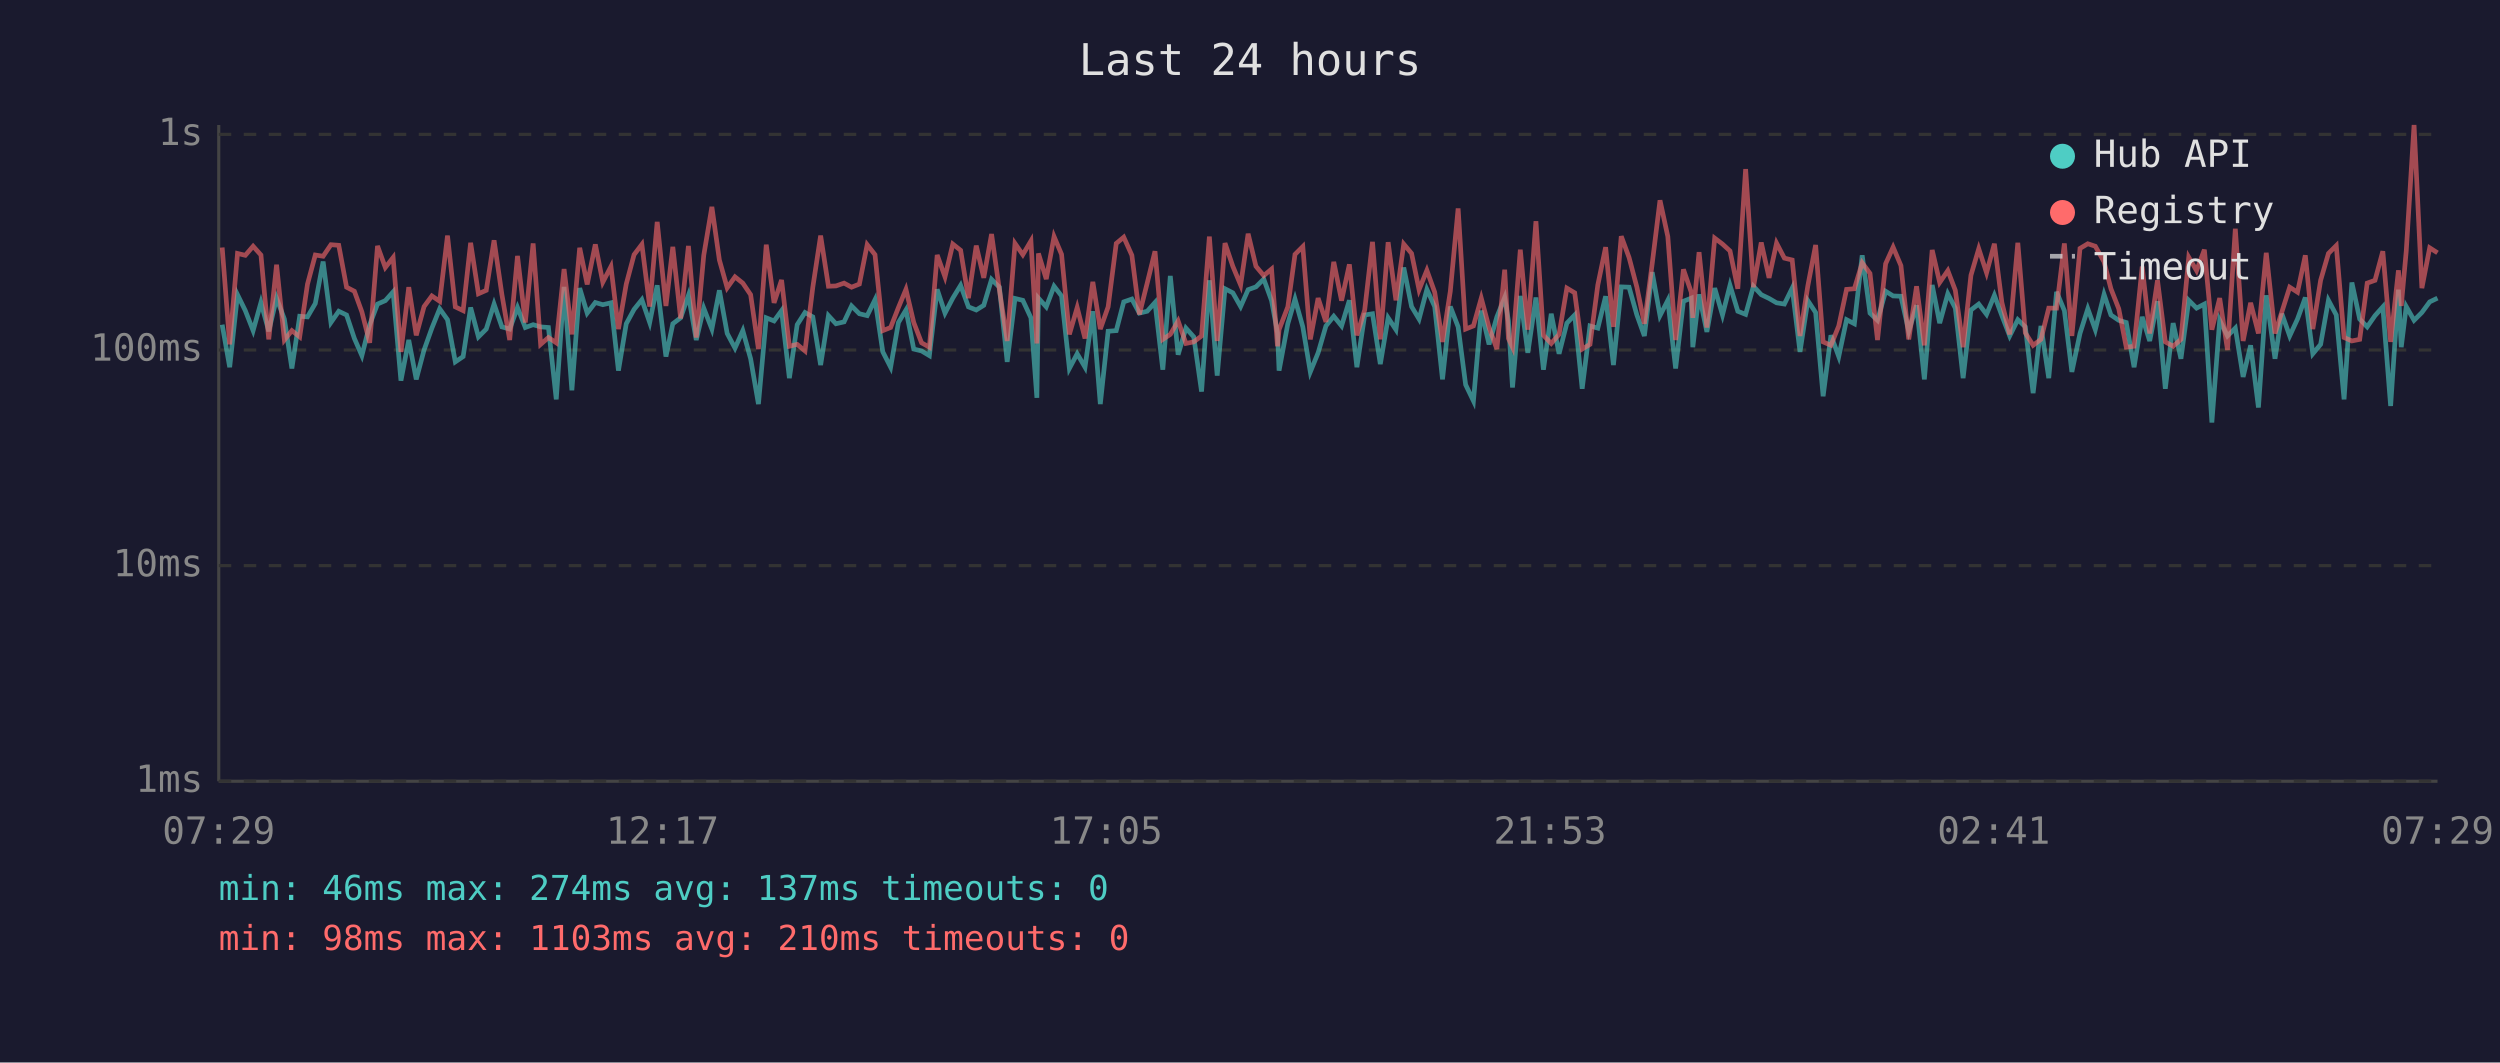
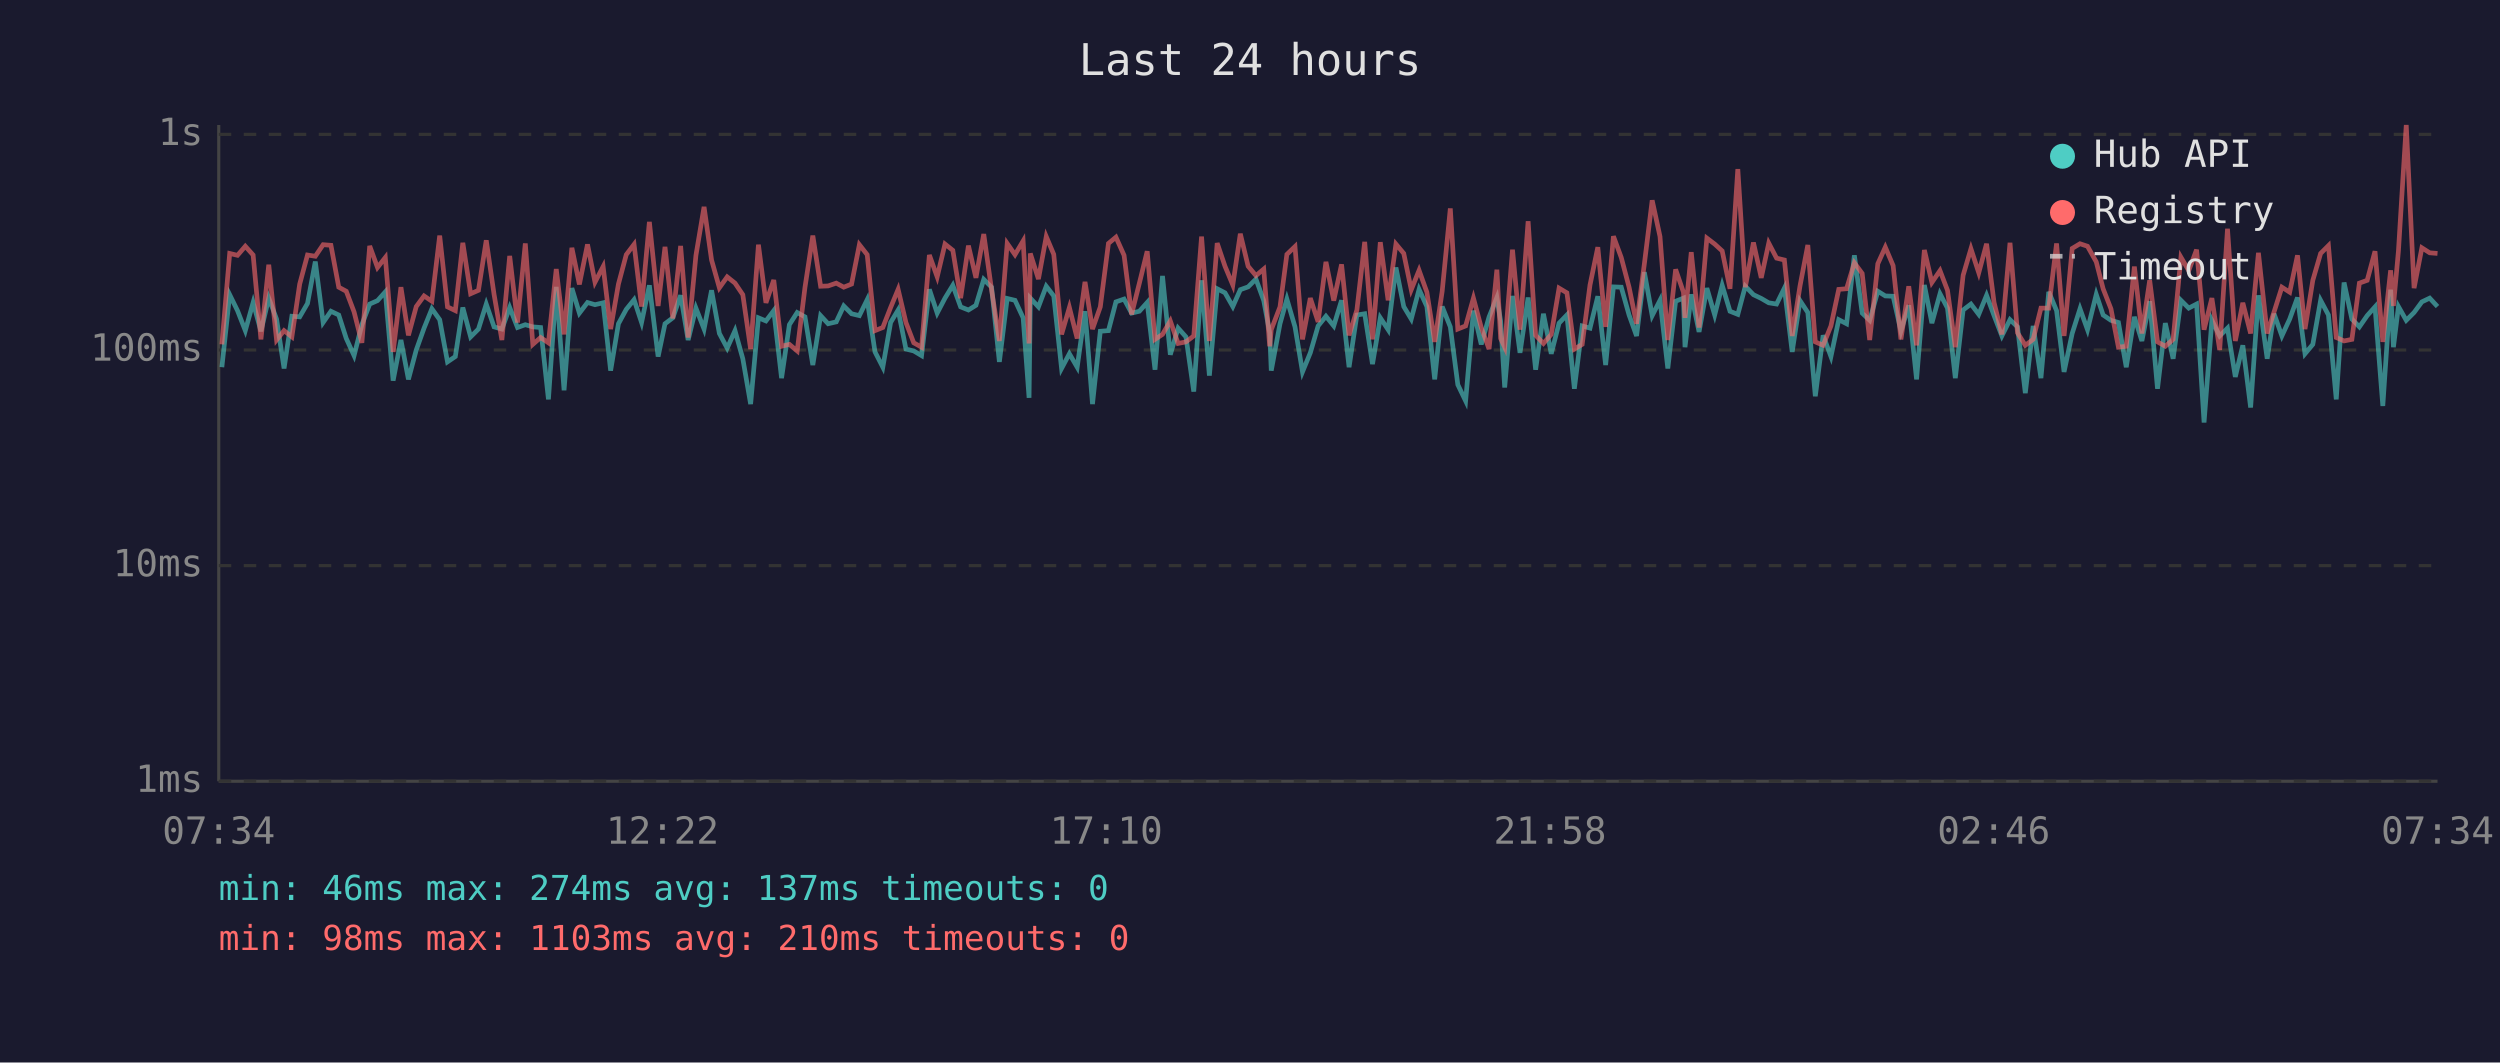
<svg xmlns="http://www.w3.org/2000/svg" viewBox="0 0 800 340" font-family="monospace" font-size="12">
  <rect width="800" height="340" fill="#1a1a2e" />
  <text x="400" y="24" fill="#e0e0e0" font-size="14" text-anchor="middle">Last 24 hours</text>
  <line x1="70" y1="40" x2="70" y2="250" stroke="#444" stroke-width="1" />
  <line x1="70" y1="250" x2="780" y2="250" stroke="#444" stroke-width="1" />
  <line x1="70" y1="250" x2="780" y2="250" stroke="#333" stroke-width="1" stroke-dasharray="4" />
  <text x="65" y="250" fill="#888" text-anchor="end" dominant-baseline="middle">1ms</text>
  <line x1="70" y1="181" x2="780" y2="181" stroke="#333" stroke-width="1" stroke-dasharray="4" />
  <text x="65" y="181" fill="#888" text-anchor="end" dominant-baseline="middle">10ms</text>
  <line x1="70" y1="112" x2="780" y2="112" stroke="#333" stroke-width="1" stroke-dasharray="4" />
  <text x="65" y="112" fill="#888" text-anchor="end" dominant-baseline="middle">100ms</text>
  <line x1="70" y1="43" x2="780" y2="43" stroke="#333" stroke-width="1" stroke-dasharray="4" />
  <text x="65" y="43" fill="#888" text-anchor="end" dominant-baseline="middle">1s</text>
-   <text x="70" y="270" fill="#888" text-anchor="middle">07:29</text>
-   <text x="212" y="270" fill="#888" text-anchor="middle">12:17</text>
-   <text x="354" y="270" fill="#888" text-anchor="middle">17:05</text>
-   <text x="496" y="270" fill="#888" text-anchor="middle">21:53</text>
-   <text x="638" y="270" fill="#888" text-anchor="middle">02:41</text>
-   <text x="780" y="270" fill="#888" text-anchor="middle">07:29</text>
-   <polyline points="71.1,103.9 73.5,117.5 76.0,94.3 78.5,99.4 81.0,105.8 83.5,96.8 86.0,106.0 88.5,95.4 91.0,102.1 93.4,117.9 95.9,101.2 98.4,101.4 100.9,97.1 103.4,83.7 105.9,103.2 108.4,99.6 110.9,100.8 113.4,108.3 115.8,113.8 118.3,103.9 120.8,97.3 123.3,96.2 125.8,93.4 128.3,121.8 130.8,108.8 133.2,121.4 135.7,112.0 138.2,105.0 140.7,98.8 143.2,102.3 145.7,115.8 148.2,114.1 150.6,98.4 153.1,107.8 155.6,105.3 158.1,97.3 160.6,104.6 163.1,105.3 165.6,98.4 168.1,104.8 170.6,103.9 173.0,104.6 175.5,104.8 178.0,127.8 180.5,91.8 183.0,124.9 185.5,92.2 187.9,100.2 190.5,96.8 192.9,97.5 195.5,96.9 197.9,118.6 200.4,103.6 202.9,99.0 205.4,95.9 207.9,103.2 210.3,91.3 213.1,114.1 215.3,103.6 217.8,101.7 220.3,94.5 222.8,108.8 225.2,98.6 227.8,105.3 230.2,92.9 232.7,106.7 235.2,111.4 237.7,105.8 240.2,114.8 242.7,129.3 245.2,101.7 247.7,102.7 250.1,99.4 252.6,121.0 255.1,103.9 257.6,100.0 260.1,101.4 262.6,116.8 265.1,101.0 267.5,103.6 270.1,103.0 272.5,97.9 275.0,100.4 277.5,101.0 280.0,95.9 282.5,112.6 285.0,117.5 287.5,103.2 289.9,99.2 292.4,111.7 294.9,112.3 297.4,113.8 299.9,92.6 302.4,100.2 304.9,95.4 307.4,91.3 309.9,98.2 312.4,99.2 314.8,97.7 317.3,89.4 319.8,91.9 322.3,115.8 324.8,95.5 327.3,96.1 329.9,101.7 331.8,127.3 332.3,95.4 334.8,98.2 337.3,91.6 339.7,94.7 342.2,117.9 344.7,113.2 347.2,117.5 349.7,99.6 352.1,129.3 354.6,106.0 357.2,105.8 359.6,96.6 362.2,95.7 364.6,100.2 367.1,99.6 369.6,96.8 372.1,118.3 374.5,88.3 377.0,113.5 379.5,105.0 382.0,107.8 384.5,125.3 387.0,89.7 389.5,120.2 392.0,92.4 394.5,93.7 397.0,98.1 399.4,92.7 401.9,91.8 404.4,89.3 406.9,96.2 408.8,106.5 409.3,118.6 412.1,103.6 414.4,95.7 416.9,104.6 419.3,119.0 421.8,112.9 424.3,104.3 426.8,101.2 429.3,104.3 431.8,96.1 434.2,117.5 436.7,100.8 439.2,100.4 441.7,116.5 444.2,101.7 446.7,105.5 449.2,85.6 451.7,98.1 454.1,102.1 456.6,92.6 459.1,98.1 461.6,121.4 464.1,98.1 466.6,104.6 469.0,123.1 471.5,128.3 474.0,99.4 476.5,110.2 479.0,101.4 481.5,95.2 482.7,102.7 484.0,124.0 486.5,94.7 488.9,112.9 491.5,95.2 493.9,118.3 496.4,100.4 498.9,113.2 501.4,103.4 503.9,100.8 506.3,124.4 508.8,104.3 511.3,105.0 513.8,94.8 516.3,116.8 518.8,91.8 521.3,91.9 523.8,100.8 526.2,107.5 528.7,87.1 531.2,101.0 533.7,96.1 536.2,117.9 538.7,96.4 541.2,95.4 541.7,111.1 543.7,94.2 546.2,106.2 548.7,92.2 551.2,100.8 553.6,91.3 556.1,99.6 558.6,100.6 561.1,91.6 563.6,94.3 566.1,95.5 568.5,96.9 571.0,97.3 573.5,92.2 576.0,112.6 578.5,96.2 581.0,100.0 583.4,126.8 585.9,107.3 588.4,114.1 590.9,102.3 593.4,103.6 595.9,81.7 598.4,100.2 600.8,102.5 603.4,93.2 605.8,94.7 608.3,94.8 610.8,106.0 613.3,97.7 615.8,121.4 618.3,91.2 620.7,103.4 623.3,94.0 625.7,98.6 628.2,121.0 630.7,99.2 633.2,97.3 635.7,100.6 638.2,94.5 640.6,101.0 643.1,107.5 645.7,102.3 648.1,104.6 650.6,125.8 653.1,104.3 655.6,121.0 658.1,93.4 660.6,99.4 663.0,119.0 665.6,106.7 668.1,98.8 670.5,105.5 673.3,94.2 675.5,100.8 678.0,102.5 680.4,103.2 682.9,117.5 685.5,101.4 687.9,109.1 690.4,96.4 692.9,124.4 695.4,103.4 697.9,114.8 700.4,96.1 702.9,98.6 705.4,97.3 707.8,135.2 710.3,102.5 712.8,107.5 715.3,105.0 717.8,120.6 720.2,110.5 722.7,130.4 725.2,94.5 728.0,114.8 730.2,100.4 732.7,107.5 735.2,102.1 737.7,95.2 740.1,113.2 742.6,110.2 745.1,96.1 747.6,100.8 750.1,127.8 752.6,90.4 755.1,102.1 757.5,104.6 760.0,101.0 762.5,98.2 765.0,129.9 767.5,92.7 768.4,111.1 770.0,98.1 772.5,102.5 775.0,100.0 777.5,96.6 780.0,95.4" fill="none" stroke="#4ecdc4" stroke-width="1.5" opacity="0.6" />
-   <polyline points="71.1,79.2 73.5,110.2 76.0,81.1 78.5,81.7 81.0,78.8 83.5,81.6 86.0,108.6 88.5,84.7 91.0,108.8 93.4,105.8 95.9,107.8 98.4,90.9 100.9,81.6 103.4,82.0 105.9,78.3 108.4,78.5 110.9,91.9 113.4,93.2 115.8,99.8 118.3,109.7 120.8,78.7 123.3,85.6 125.8,82.4 128.3,112.6 130.8,91.9 133.2,107.3 135.7,98.1 138.2,94.7 140.7,96.4 143.2,75.4 145.7,98.2 148.2,99.4 150.6,77.7 153.1,94.0 155.6,92.9 158.1,76.9 160.6,94.2 163.1,108.8 165.6,81.9 168.1,103.2 170.6,77.9 173.0,110.2 175.5,108.0 178.0,109.7 180.5,86.1 183.0,107.0 185.5,79.3 187.9,91.0 190.5,78.2 192.9,90.3 195.5,85.3 197.9,105.3 200.4,90.9 202.9,81.5 205.4,78.2 207.9,98.1 210.3,71.0 213.1,97.9 215.3,79.0 217.8,101.9 220.3,78.7 222.8,108.0 225.2,81.7 227.8,66.2 230.2,83.2 232.7,92.1 235.2,88.6 237.7,90.6 240.2,94.3 242.7,111.7 245.2,78.3 247.7,96.9 250.1,89.6 252.6,110.8 255.1,110.2 257.6,112.3 260.1,91.9 262.6,75.4 265.1,91.6 267.5,91.5 270.1,90.6 272.5,91.9 275.0,90.9 277.5,78.3 280.0,81.5 282.5,105.8 285.0,104.8 287.5,98.4 289.9,92.6 292.4,103.2 294.9,109.7 297.4,111.1 299.9,81.6 302.4,88.6 304.9,78.1 307.4,80.1 309.9,95.4 312.4,78.6 314.8,88.9 317.3,74.9 319.8,92.7 322.3,109.1 324.8,77.9 327.3,81.5 329.9,77.1 331.8,109.9 332.3,81.1 334.8,89.3 337.3,75.7 339.7,81.4 342.2,107.0 344.7,98.4 347.2,108.3 349.7,90.2 352.1,105.3 354.6,98.2 357.2,77.9 359.6,75.9 362.2,81.7 364.6,100.6 367.1,90.6 369.6,80.4 372.1,108.6 374.5,107.0 377.0,102.7 379.5,109.9 382.0,109.4 384.5,107.5 387.0,75.7 389.5,109.1 392.0,77.8 394.5,85.2 397.0,91.2 399.4,74.8 401.9,85.2 404.4,88.2 406.9,86.1 408.8,110.8 409.3,105.5 412.1,98.2 414.4,81.4 416.9,78.9 419.3,108.6 421.8,95.4 424.3,103.0 426.8,83.8 429.3,96.2 431.8,84.6 434.2,107.3 436.7,99.2 439.2,77.4 441.7,108.6 444.2,77.5 446.7,96.1 449.2,78.1 451.7,81.1 454.1,92.7 456.6,86.5 459.1,93.5 461.6,109.4 464.1,93.2 466.6,66.7 469.0,105.3 471.5,104.3 474.0,95.4 476.5,104.8 479.0,111.7 481.5,86.3 482.7,108.3 484.0,111.1 486.5,79.9 488.9,105.5 491.5,70.8 493.9,107.3 496.4,109.9 498.9,107.0 501.4,92.2 503.9,93.7 506.3,111.7 508.8,110.2 511.3,91.2 513.8,79.1 516.3,104.6 518.8,75.6 521.3,82.4 523.8,91.9 526.2,103.6 528.7,84.4 531.2,64.1 533.7,75.7 536.2,108.8 538.7,86.2 541.2,93.5 541.7,101.7 543.7,80.7 546.2,104.8 548.7,76.2 551.2,78.1 553.6,80.3 556.1,92.4 558.6,54.1 561.1,91.9 563.6,77.6 566.1,88.9 568.5,77.8 571.0,82.6 573.5,83.2 576.0,107.5 578.5,91.5 581.0,78.4 583.4,109.4 585.9,110.5 588.4,104.3 590.9,92.6 593.4,92.4 595.9,84.1 598.4,87.5 600.8,108.8 603.4,84.4 605.8,79.1 608.3,85.0 610.8,108.6 613.3,91.6 615.8,110.5 618.3,80.0 620.7,90.4 623.3,86.6 625.7,92.9 628.2,111.1 630.7,88.1 633.2,79.6 635.7,87.3 638.2,78.0 640.6,96.8 643.1,107.0 645.7,77.7 648.1,106.5 650.6,110.5 653.1,108.6 655.6,98.6 658.1,98.6 660.6,77.9 663.0,107.5 665.6,79.5 668.1,78.0 670.5,78.8 673.3,83.8 675.5,92.4 678.0,98.8 680.4,111.1 682.9,110.8 685.5,85.3 687.9,106.7 690.4,89.7 692.9,109.4 695.4,110.8 697.9,108.6 700.4,82.3 702.9,86.6 705.4,79.9 707.8,105.5 710.3,95.4 712.8,112.0 715.3,73.2 717.8,109.1 720.2,96.9 722.7,106.7 725.2,80.9 728.0,106.7 730.2,99.8 732.7,91.9 735.2,93.5 737.7,81.7 740.1,105.3 742.6,89.7 745.1,81.1 747.6,78.6 750.1,108.0 752.6,109.1 755.1,108.6 757.5,90.6 760.0,89.7 762.5,80.4 765.0,109.4 767.5,86.5 768.4,97.9 770.0,80.3 772.5,40.0 775.0,92.2 777.5,79.3 780.0,80.9" fill="none" stroke="#ff6b6b" stroke-width="1.5" opacity="0.6" />
+   <text x="70" y="270" fill="#888" text-anchor="middle">07:34</text>
+   <text x="212" y="270" fill="#888" text-anchor="middle">12:22</text>
+   <text x="354" y="270" fill="#888" text-anchor="middle">17:10</text>
+   <text x="496" y="270" fill="#888" text-anchor="middle">21:58</text>
+   <text x="638" y="270" fill="#888" text-anchor="middle">02:46</text>
+   <text x="780" y="270" fill="#888" text-anchor="middle">07:34</text>
+   <polyline points="71.0,117.5 73.5,94.3 76.0,99.4 78.5,105.8 81.0,96.8 83.5,106.0 86.0,95.4 88.5,102.1 90.9,117.9 93.4,101.2 95.9,101.4 98.4,97.1 100.9,83.7 103.4,103.2 105.9,99.6 108.4,100.8 110.8,108.3 113.3,113.8 115.8,103.9 118.3,97.3 120.8,96.2 123.3,93.4 125.8,121.8 128.3,108.8 130.7,121.4 133.2,112.0 135.7,105.0 138.2,98.8 140.7,102.3 143.2,115.8 145.7,114.1 148.1,98.4 150.6,107.8 153.1,105.3 155.6,97.3 158.1,104.6 160.6,105.3 163.1,98.4 165.6,104.8 168.1,103.9 170.5,104.6 173.0,104.8 175.5,127.8 178.0,91.8 180.5,124.9 183.0,92.2 185.4,100.2 188.0,96.8 190.4,97.5 193.0,96.9 195.4,118.6 197.9,103.6 200.4,99.0 202.9,95.9 205.3,103.2 207.8,91.3 210.6,114.1 212.8,103.6 215.3,101.7 217.8,94.5 220.2,108.8 222.7,98.6 225.3,105.3 227.7,92.9 230.2,106.7 232.7,111.4 235.2,105.8 237.7,114.8 240.2,129.3 242.7,101.7 245.1,102.7 247.6,99.4 250.1,121.0 252.6,103.9 255.1,100.0 257.6,101.4 260.1,116.8 262.6,101.0 265.0,103.6 267.6,103.0 270.0,97.9 272.5,100.4 275.0,101.0 277.5,95.9 280.0,112.6 282.5,117.5 285.0,103.2 287.4,99.2 289.9,111.7 292.4,112.3 294.9,113.8 297.4,92.6 299.9,100.2 302.4,95.4 304.9,91.3 307.4,98.2 309.9,99.2 312.3,97.7 314.8,89.4 317.3,91.9 319.8,115.8 322.3,95.5 324.8,96.1 327.4,101.7 329.3,127.3 329.7,95.4 332.3,98.2 334.8,91.6 337.2,94.7 339.7,117.9 342.2,113.2 344.7,117.5 347.2,99.6 349.6,129.3 352.1,106.0 354.7,105.8 357.1,96.6 359.7,95.7 362.1,100.2 364.6,99.6 367.1,96.8 369.6,118.3 372.0,88.3 374.5,113.5 377.0,105.0 379.5,107.8 382.0,125.3 384.5,89.7 387.0,120.2 389.5,92.4 392.0,93.7 394.5,98.1 396.9,92.7 399.4,91.8 401.9,89.3 404.4,96.2 406.3,106.5 406.8,118.6 409.6,103.6 411.8,95.7 414.4,104.6 416.8,119.0 419.3,112.9 421.8,104.3 424.3,101.2 426.8,104.3 429.3,96.1 431.7,117.5 434.2,100.8 436.7,100.4 439.2,116.5 441.7,101.7 444.2,105.5 446.7,85.6 449.2,98.1 451.6,102.1 454.1,92.6 456.6,98.1 459.1,121.4 461.5,98.1 464.1,104.6 466.5,123.1 469.0,128.3 471.5,99.4 474.0,110.2 476.5,101.4 479.0,95.2 480.2,102.7 481.5,124.0 484.0,94.7 486.4,112.9 489.0,95.2 491.4,118.3 493.9,100.4 496.4,113.2 498.9,103.4 501.4,100.8 503.8,124.4 506.3,104.3 508.8,105.0 511.3,94.8 513.8,116.8 516.3,91.8 518.8,91.9 521.3,100.8 523.7,107.5 526.2,87.1 528.7,101.0 531.2,96.1 533.7,117.9 536.2,96.4 538.7,95.4 539.2,111.1 541.2,94.2 543.7,106.2 546.2,92.2 548.7,100.8 551.1,91.3 553.6,99.6 556.1,100.6 558.5,91.6 561.1,94.3 563.6,95.5 566.0,96.9 568.5,97.3 571.0,92.2 573.5,112.6 576.0,96.2 578.5,100.0 580.9,126.8 583.4,107.3 585.9,114.1 588.4,102.3 590.9,103.6 593.4,81.7 595.9,100.2 598.3,102.5 600.9,93.2 603.3,94.7 605.8,94.8 608.3,106.0 610.8,97.7 613.3,121.4 615.8,91.2 618.2,103.4 620.8,94.0 623.2,98.6 625.7,121.0 628.2,99.2 630.7,97.3 633.2,100.6 635.7,94.5 638.1,101.0 640.6,107.5 643.2,102.3 645.6,104.6 648.1,125.8 650.6,104.3 653.1,121.0 655.6,93.4 658.1,99.4 660.5,119.0 663.1,106.7 665.6,98.8 668.0,105.5 670.8,94.2 673.0,100.8 675.5,102.5 677.9,103.2 680.4,117.5 683.0,101.4 685.4,109.1 687.9,96.4 690.4,124.4 692.9,103.4 695.4,114.8 697.9,96.1 700.4,98.6 702.9,97.3 705.3,135.2 707.8,102.5 710.3,107.5 712.8,105.0 715.3,120.6 717.7,110.5 720.2,130.4 722.7,94.5 725.5,114.8 727.7,100.4 730.2,107.5 732.7,102.1 735.2,95.2 737.6,113.2 740.1,110.2 742.6,96.1 745.1,100.8 747.6,127.8 750.1,90.4 752.6,102.1 755.0,104.6 757.5,101.0 760.0,98.2 762.5,129.9 765.0,92.7 765.9,111.1 767.5,98.1 770.0,102.5 772.5,100.0 775.0,96.6 777.5,95.4 780.0,98.1" fill="none" stroke="#4ecdc4" stroke-width="1.5" opacity="0.6" />
+   <polyline points="71.0,110.2 73.5,81.1 76.0,81.7 78.5,78.8 81.0,81.6 83.5,108.6 86.0,84.7 88.5,108.8 90.9,105.8 93.4,107.8 95.9,90.9 98.4,81.6 100.9,82.0 103.4,78.3 105.9,78.5 108.4,91.9 110.8,93.2 113.3,99.8 115.8,109.7 118.3,78.7 120.8,85.6 123.3,82.4 125.8,112.6 128.3,91.9 130.7,107.3 133.2,98.1 135.7,94.7 138.2,96.4 140.7,75.4 143.2,98.2 145.7,99.4 148.1,77.7 150.6,94.0 153.1,92.9 155.6,76.9 158.1,94.2 160.6,108.8 163.1,81.9 165.6,103.2 168.1,77.9 170.5,110.2 173.0,108.0 175.5,109.7 178.0,86.1 180.5,107.0 183.0,79.3 185.4,91.0 188.0,78.2 190.4,90.3 193.0,85.3 195.4,105.3 197.9,90.9 200.4,81.5 202.9,78.2 205.3,98.1 207.8,71.0 210.6,97.9 212.8,79.0 215.3,101.9 217.8,78.7 220.2,108.0 222.7,81.7 225.3,66.2 227.7,83.2 230.2,92.1 232.7,88.6 235.2,90.6 237.7,94.3 240.2,111.7 242.7,78.3 245.1,96.9 247.6,89.6 250.1,110.8 252.6,110.2 255.1,112.3 257.6,91.9 260.1,75.4 262.6,91.6 265.0,91.5 267.6,90.6 270.0,91.9 272.5,90.9 275.0,78.3 277.5,81.5 280.0,105.8 282.5,104.8 285.0,98.4 287.4,92.6 289.9,103.2 292.4,109.7 294.9,111.1 297.4,81.6 299.9,88.6 302.4,78.1 304.9,80.1 307.4,95.4 309.9,78.6 312.3,88.9 314.8,74.9 317.3,92.7 319.8,109.1 322.3,77.9 324.8,81.5 327.4,77.1 329.3,109.9 329.7,81.1 332.3,89.3 334.8,75.7 337.2,81.4 339.7,107.0 342.2,98.4 344.7,108.3 347.2,90.2 349.6,105.3 352.1,98.2 354.7,77.9 357.1,75.9 359.7,81.7 362.1,100.6 364.6,90.6 367.1,80.4 369.6,108.6 372.0,107.0 374.5,102.7 377.0,109.9 379.5,109.4 382.0,107.5 384.5,75.7 387.0,109.1 389.5,77.8 392.0,85.2 394.5,91.2 396.9,74.8 399.4,85.2 401.9,88.2 404.4,86.1 406.3,110.8 406.8,105.5 409.6,98.2 411.8,81.4 414.4,78.9 416.8,108.6 419.3,95.4 421.8,103.0 424.3,83.8 426.8,96.2 429.3,84.6 431.7,107.3 434.2,99.2 436.7,77.4 439.2,108.6 441.7,77.5 444.2,96.1 446.7,78.1 449.2,81.1 451.6,92.7 454.1,86.5 456.6,93.5 459.1,109.4 461.5,93.2 464.1,66.7 466.5,105.3 469.0,104.3 471.5,95.4 474.0,104.8 476.5,111.7 479.0,86.3 480.2,108.3 481.5,111.1 484.0,79.9 486.4,105.5 489.0,70.8 491.4,107.3 493.9,109.9 496.4,107.0 498.9,92.2 501.4,93.7 503.8,111.7 506.3,110.2 508.8,91.2 511.3,79.1 513.8,104.6 516.3,75.6 518.8,82.4 521.3,91.9 523.7,103.6 526.2,84.4 528.7,64.1 531.2,75.7 533.7,108.8 536.2,86.2 538.7,93.5 539.2,101.7 541.2,80.7 543.7,104.8 546.2,76.2 548.7,78.1 551.1,80.3 553.6,92.4 556.1,54.1 558.5,91.9 561.1,77.6 563.6,88.9 566.0,77.8 568.5,82.6 571.0,83.2 573.5,107.5 576.0,91.5 578.5,78.4 580.9,109.4 583.4,110.5 585.9,104.3 588.4,92.6 590.9,92.4 593.4,84.1 595.9,87.5 598.3,108.8 600.9,84.4 603.3,79.1 605.8,85.0 608.3,108.6 610.8,91.6 613.3,110.5 615.8,80.0 618.2,90.4 620.8,86.6 623.2,92.9 625.7,111.1 628.2,88.1 630.7,79.6 633.2,87.3 635.7,78.0 638.1,96.8 640.6,107.0 643.2,77.7 645.6,106.5 648.1,110.5 650.6,108.6 653.1,98.6 655.6,98.6 658.1,77.9 660.5,107.5 663.1,79.5 665.6,78.0 668.0,78.8 670.8,83.8 673.0,92.4 675.5,98.8 677.9,111.1 680.4,110.8 683.0,85.3 685.4,106.7 687.9,89.7 690.4,109.4 692.9,110.8 695.4,108.6 697.9,82.3 700.4,86.6 702.9,79.9 705.3,105.5 707.8,95.4 710.3,112.0 712.8,73.2 715.3,109.1 717.7,96.9 720.2,106.7 722.7,80.9 725.5,106.7 727.7,99.8 730.2,91.9 732.7,93.5 735.2,81.7 737.6,105.3 740.1,89.7 742.6,81.1 745.1,78.6 747.6,108.0 750.1,109.1 752.6,108.6 755.0,90.6 757.5,89.7 760.0,80.4 762.5,109.4 765.0,86.5 765.9,97.9 767.5,80.3 770.0,40.0 772.5,92.2 775.0,79.3 777.5,80.9 780.0,81.1" fill="none" stroke="#ff6b6b" stroke-width="1.5" opacity="0.6" />
  <circle cx="660" cy="50" r="4" fill="#4ecdc4" />
  <text x="670" y="50" fill="#e0e0e0" dominant-baseline="middle">Hub API</text>
  <circle cx="660" cy="68" r="4" fill="#ff6b6b" />
  <text x="670" y="68" fill="#e0e0e0" dominant-baseline="middle">Registry</text>
  <line x1="656" y1="82" x2="664" y2="82" stroke="#e0e0e0" stroke-width="1.5" stroke-dasharray="4,3" opacity="0.7" />
  <text x="670" y="86" fill="#e0e0e0" dominant-baseline="middle">Timeout</text>
  <text x="70" y="288" fill="#4ecdc4" font-size="11">min: 46ms  max: 274ms  avg: 137ms  timeouts: 0</text>
  <text x="70" y="304" fill="#ff6b6b" font-size="11">min: 98ms  max: 1103ms  avg: 210ms  timeouts: 0</text>
</svg>
